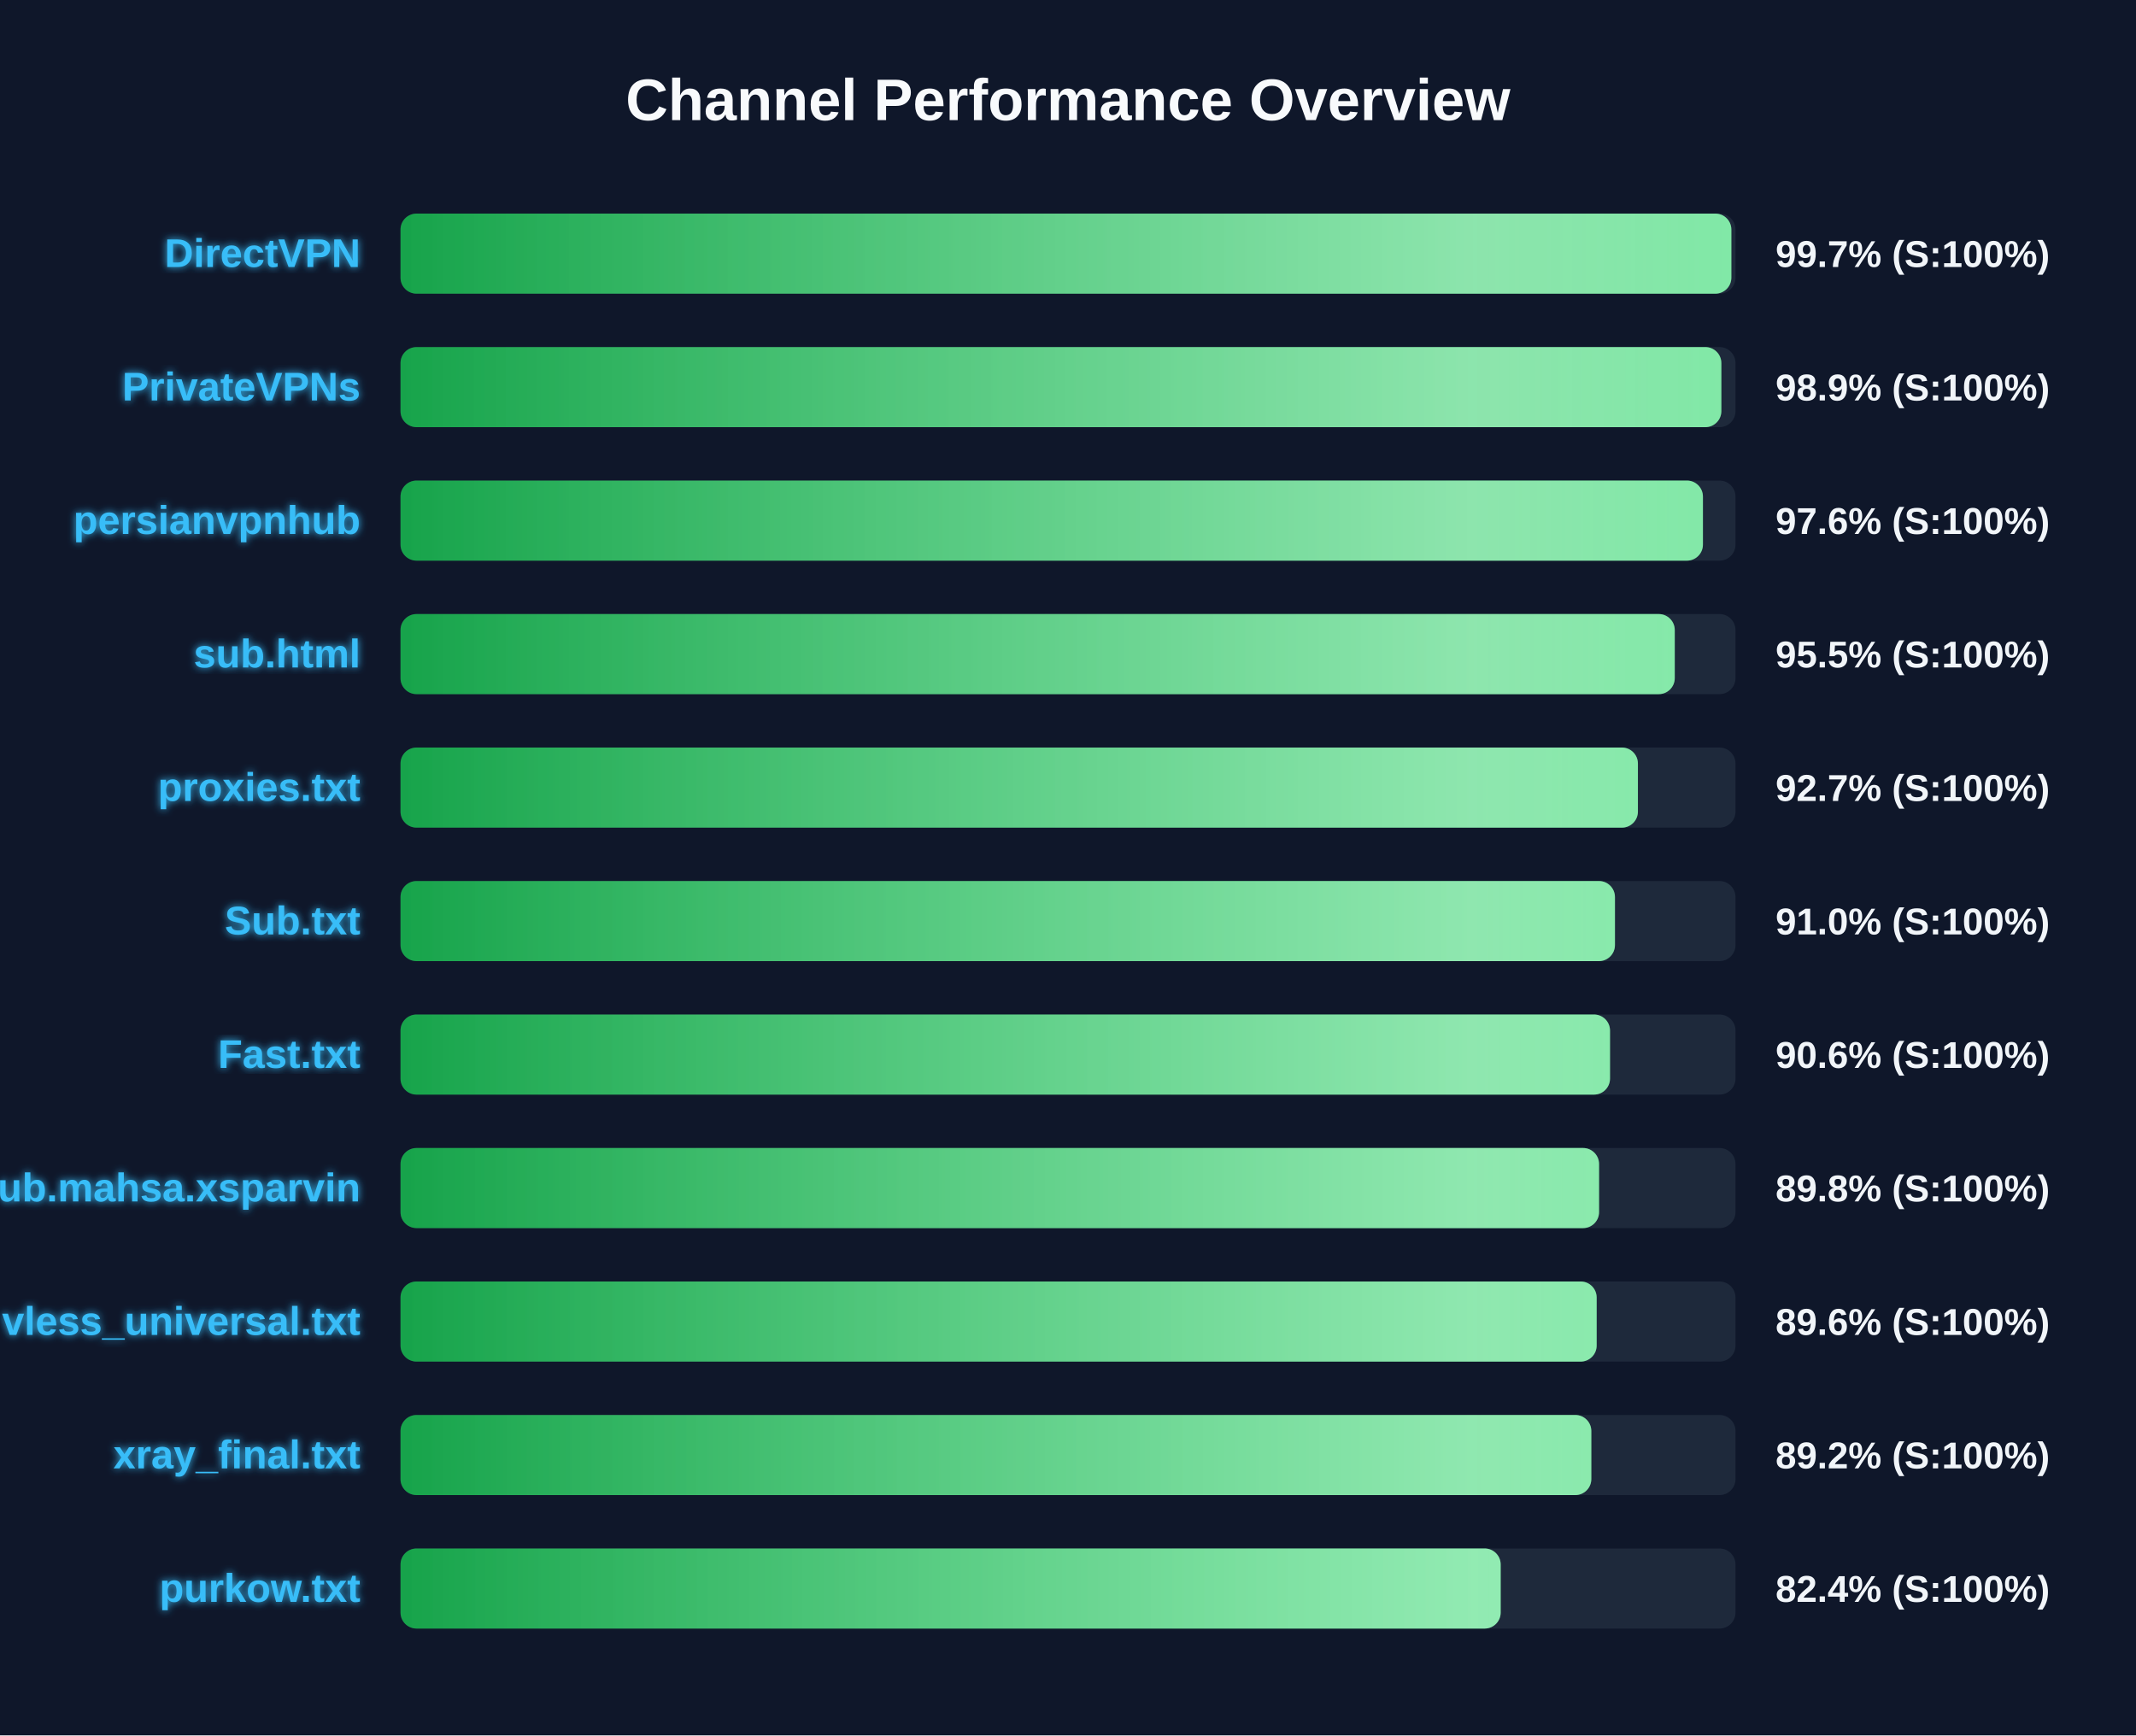
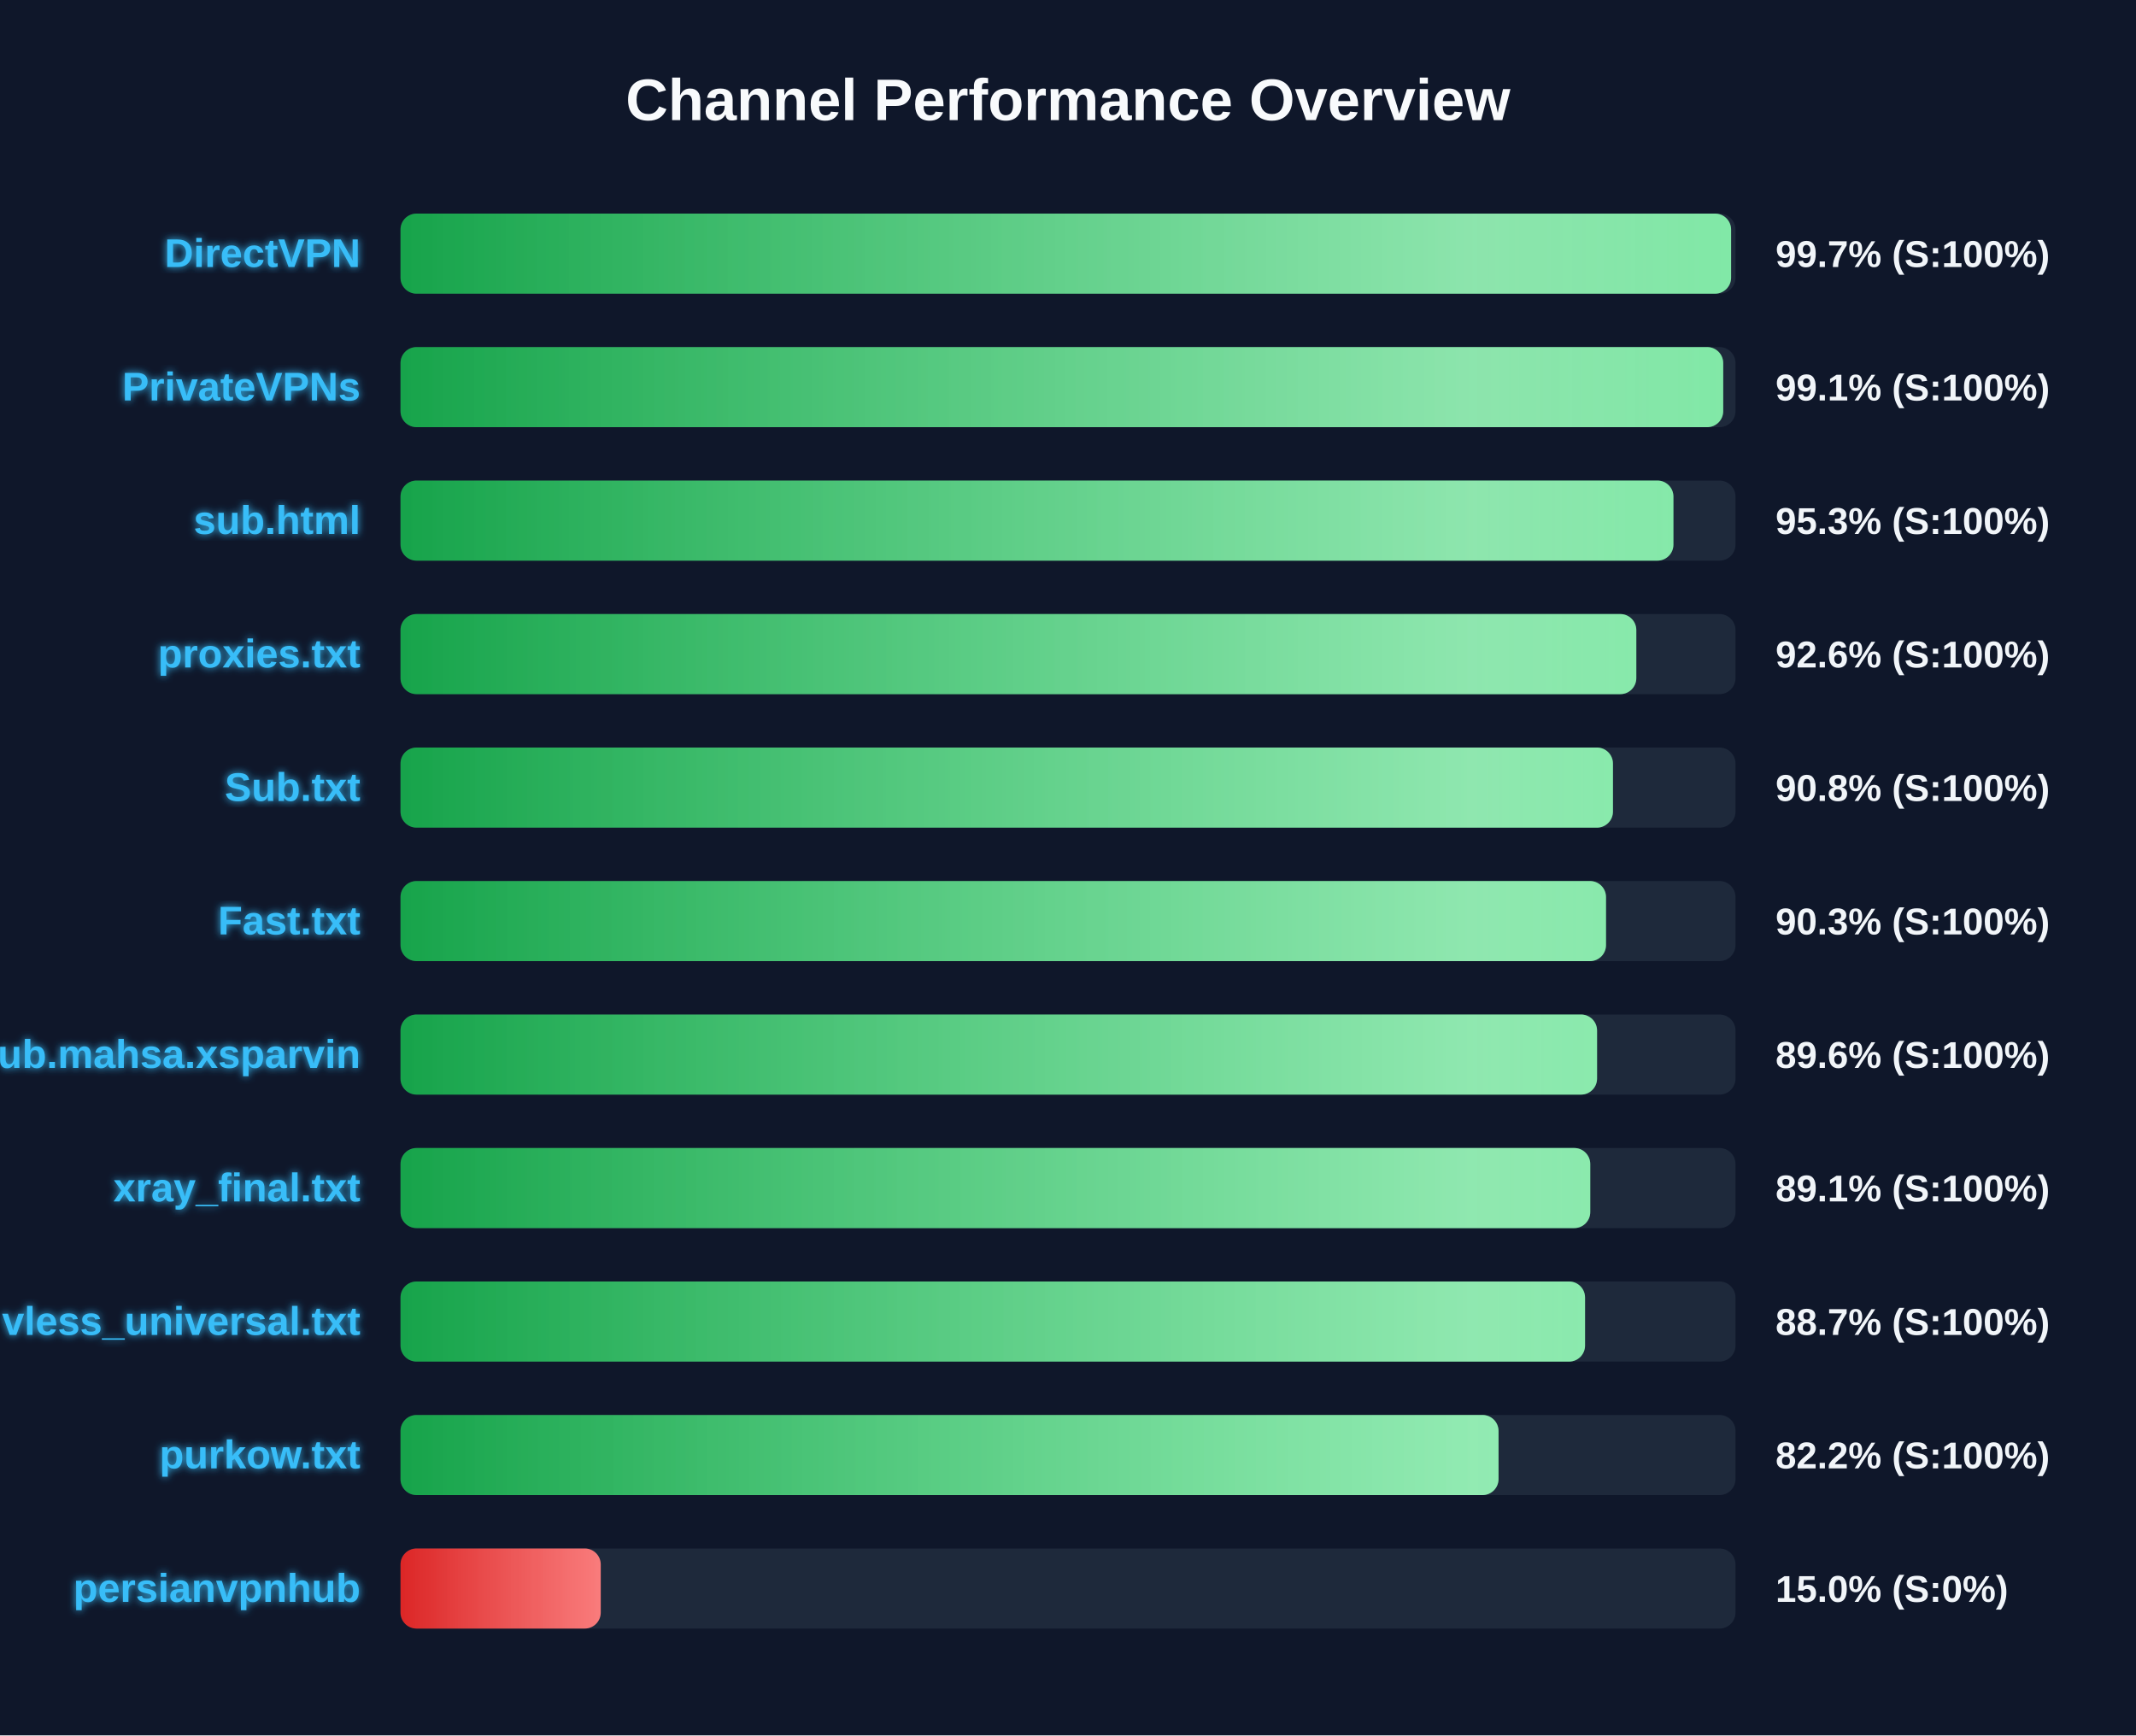
<svg xmlns="http://www.w3.org/2000/svg" width="800" height="650" version="1.1">
  <defs>
    <linearGradient id="grad-green" x1="0%" y1="0%" x2="100%" y2="0%">
      <stop offset="0%" stop-color="#16a34a" />
      <stop offset="100%" stop-color="#4ade80" />
    </linearGradient>
    <linearGradient id="grad-yellow" x1="0%" y1="0%" x2="100%" y2="0%">
      <stop offset="0%" stop-color="#ca8a04" />
      <stop offset="100%" stop-color="#fde047" />
    </linearGradient>
    <linearGradient id="grad-red" x1="0%" y1="0%" x2="100%" y2="0%">
      <stop offset="0%" stop-color="#dc2626" />
      <stop offset="100%" stop-color="#f87171" />
    </linearGradient>
    <linearGradient id="shimmer" x1="0%" y1="0%" x2="100%" y2="0%">
      <stop offset="0%" stop-color="rgba(255,255,255,0)" />
      <stop offset="50%" stop-color="rgba(255,255,255,0.4)" />
      <stop offset="100%" stop-color="rgba(255,255,255,0)" />
    </linearGradient>
    <filter id="glow" x="-20%" y="-20%" width="140%" height="140%">
      <feGaussianBlur stdDeviation="1.5" result="blur" />
      <feComposite in="SourceGraphic" in2="blur" operator="over" />
    </filter>
  </defs>
  <style>
        .bg-rect { fill: #0f172a; }
        .title { font: bold 22px 'Segoe UI', Arial, sans-serif; fill: #f8fafc; }
        .row { font: bold 15px 'Segoe UI', Arial, sans-serif; fill: #38bdf8; filter: url(#glow); }
        .score { font: bold 14px 'Segoe UI', Arial, sans-serif; fill: #f1f5f9; }
        @keyframes shimmer-anim {
            0% { transform: translateX(-100%); }
            100% { transform: translateX(200%); }
        }
        .shimmer-rect {
            animation: shimmer-anim 2.5s infinite linear;
        }
    </style>
  <rect width="100%" height="100%" class="bg-rect" />
  <text x="400" y="45" text-anchor="middle" class="title">Channel Performance Overview</text>
  <rect x="150" y="80" width="500" height="30" fill="#1e293b" rx="6" />
  <clipPath id="clip-0">
-     <rect x="150" y="80" width="498.45" height="30" rx="6" />
+     <rect x="150" y="80" width="498.35" height="30" rx="6" />
  </clipPath>
-   <rect x="150" y="80" width="498.45" height="30" fill="url(#grad-green)" rx="6" />
+   <rect x="150" y="80" width="498.35" height="30" fill="url(#grad-green)" rx="6" />
  <g clip-path="url(#clip-0)">
    <rect x="150" y="80" width="100%" height="30" fill="url(#shimmer)" class="shimmer-rect" />
  </g>
  <text x="135" y="100" text-anchor="end" class="row">DirectVPN</text>
  <text x="665" y="100" text-anchor="start" class="score">99.7% (S:100%)</text>
  <rect x="150" y="130" width="500" height="30" fill="#1e293b" rx="6" />
  <clipPath id="clip-1">
-     <rect x="150" y="130" width="494.7" height="30" rx="6" />
+     <rect x="150" y="130" width="495.4" height="30" rx="6" />
  </clipPath>
-   <rect x="150" y="130" width="494.7" height="30" fill="url(#grad-green)" rx="6" />
+   <rect x="150" y="130" width="495.4" height="30" fill="url(#grad-green)" rx="6" />
  <g clip-path="url(#clip-1)">
    <rect x="150" y="130" width="100%" height="30" fill="url(#shimmer)" class="shimmer-rect" />
  </g>
  <text x="135" y="150" text-anchor="end" class="row">PrivateVPNs</text>
-   <text x="665" y="150" text-anchor="start" class="score">98.9% (S:100%)</text>
+   <text x="665" y="150" text-anchor="start" class="score">99.1% (S:100%)</text>
  <rect x="150" y="180" width="500" height="30" fill="#1e293b" rx="6" />
  <clipPath id="clip-2">
-     <rect x="150" y="180" width="487.8" height="30" rx="6" />
+     <rect x="150" y="180" width="476.75" height="30" rx="6" />
  </clipPath>
-   <rect x="150" y="180" width="487.8" height="30" fill="url(#grad-green)" rx="6" />
+   <rect x="150" y="180" width="476.75" height="30" fill="url(#grad-green)" rx="6" />
  <g clip-path="url(#clip-2)">
    <rect x="150" y="180" width="100%" height="30" fill="url(#shimmer)" class="shimmer-rect" />
  </g>
-   <text x="135" y="200" text-anchor="end" class="row">persianvpnhub</text>
-   <text x="665" y="200" text-anchor="start" class="score">97.6% (S:100%)</text>
+   <text x="135" y="200" text-anchor="end" class="row">sub.html</text>
+   <text x="665" y="200" text-anchor="start" class="score">95.3% (S:100%)</text>
  <rect x="150" y="230" width="500" height="30" fill="#1e293b" rx="6" />
  <clipPath id="clip-3">
-     <rect x="150" y="230" width="477.25" height="30" rx="6" />
+     <rect x="150" y="230" width="462.85" height="30" rx="6" />
  </clipPath>
-   <rect x="150" y="230" width="477.25" height="30" fill="url(#grad-green)" rx="6" />
+   <rect x="150" y="230" width="462.85" height="30" fill="url(#grad-green)" rx="6" />
  <g clip-path="url(#clip-3)">
    <rect x="150" y="230" width="100%" height="30" fill="url(#shimmer)" class="shimmer-rect" />
  </g>
-   <text x="135" y="250" text-anchor="end" class="row">sub.html</text>
-   <text x="665" y="250" text-anchor="start" class="score">95.5% (S:100%)</text>
+   <text x="135" y="250" text-anchor="end" class="row">proxies.txt</text>
+   <text x="665" y="250" text-anchor="start" class="score">92.6% (S:100%)</text>
  <rect x="150" y="280" width="500" height="30" fill="#1e293b" rx="6" />
  <clipPath id="clip-4">
-     <rect x="150" y="280" width="463.45" height="30" rx="6" />
+     <rect x="150" y="280" width="454.1" height="30" rx="6" />
  </clipPath>
-   <rect x="150" y="280" width="463.45" height="30" fill="url(#grad-green)" rx="6" />
+   <rect x="150" y="280" width="454.1" height="30" fill="url(#grad-green)" rx="6" />
  <g clip-path="url(#clip-4)">
    <rect x="150" y="280" width="100%" height="30" fill="url(#shimmer)" class="shimmer-rect" />
  </g>
-   <text x="135" y="300" text-anchor="end" class="row">proxies.txt</text>
-   <text x="665" y="300" text-anchor="start" class="score">92.7% (S:100%)</text>
+   <text x="135" y="300" text-anchor="end" class="row">Sub.txt</text>
+   <text x="665" y="300" text-anchor="start" class="score">90.8% (S:100%)</text>
  <rect x="150" y="330" width="500" height="30" fill="#1e293b" rx="6" />
  <clipPath id="clip-5">
-     <rect x="150" y="330" width="454.85" height="30" rx="6" />
+     <rect x="150" y="330" width="451.5" height="30" rx="6" />
  </clipPath>
-   <rect x="150" y="330" width="454.85" height="30" fill="url(#grad-green)" rx="6" />
+   <rect x="150" y="330" width="451.5" height="30" fill="url(#grad-green)" rx="6" />
  <g clip-path="url(#clip-5)">
    <rect x="150" y="330" width="100%" height="30" fill="url(#shimmer)" class="shimmer-rect" />
  </g>
-   <text x="135" y="350" text-anchor="end" class="row">Sub.txt</text>
-   <text x="665" y="350" text-anchor="start" class="score">91.0% (S:100%)</text>
+   <text x="135" y="350" text-anchor="end" class="row">Fast.txt</text>
+   <text x="665" y="350" text-anchor="start" class="score">90.3% (S:100%)</text>
  <rect x="150" y="380" width="500" height="30" fill="#1e293b" rx="6" />
  <clipPath id="clip-6">
-     <rect x="150" y="380" width="453.0" height="30" rx="6" />
+     <rect x="150" y="380" width="448.15" height="30" rx="6" />
  </clipPath>
-   <rect x="150" y="380" width="453.0" height="30" fill="url(#grad-green)" rx="6" />
+   <rect x="150" y="380" width="448.15" height="30" fill="url(#grad-green)" rx="6" />
  <g clip-path="url(#clip-6)">
    <rect x="150" y="380" width="100%" height="30" fill="url(#shimmer)" class="shimmer-rect" />
  </g>
-   <text x="135" y="400" text-anchor="end" class="row">Fast.txt</text>
-   <text x="665" y="400" text-anchor="start" class="score">90.6% (S:100%)</text>
+   <text x="135" y="400" text-anchor="end" class="row">Sub.mahsa.xsparvin</text>
+   <text x="665" y="400" text-anchor="start" class="score">89.6% (S:100%)</text>
  <rect x="150" y="430" width="500" height="30" fill="#1e293b" rx="6" />
  <clipPath id="clip-7">
-     <rect x="150" y="430" width="448.9" height="30" rx="6" />
+     <rect x="150" y="430" width="445.6" height="30" rx="6" />
  </clipPath>
-   <rect x="150" y="430" width="448.9" height="30" fill="url(#grad-green)" rx="6" />
+   <rect x="150" y="430" width="445.6" height="30" fill="url(#grad-green)" rx="6" />
  <g clip-path="url(#clip-7)">
    <rect x="150" y="430" width="100%" height="30" fill="url(#shimmer)" class="shimmer-rect" />
  </g>
-   <text x="135" y="450" text-anchor="end" class="row">Sub.mahsa.xsparvin</text>
-   <text x="665" y="450" text-anchor="start" class="score">89.8% (S:100%)</text>
+   <text x="135" y="450" text-anchor="end" class="row">xray_final.txt</text>
+   <text x="665" y="450" text-anchor="start" class="score">89.1% (S:100%)</text>
  <rect x="150" y="480" width="500" height="30" fill="#1e293b" rx="6" />
  <clipPath id="clip-8">
-     <rect x="150" y="480" width="448.0" height="30" rx="6" />
+     <rect x="150" y="480" width="443.65" height="30" rx="6" />
  </clipPath>
-   <rect x="150" y="480" width="448.0" height="30" fill="url(#grad-green)" rx="6" />
+   <rect x="150" y="480" width="443.65" height="30" fill="url(#grad-green)" rx="6" />
  <g clip-path="url(#clip-8)">
    <rect x="150" y="480" width="100%" height="30" fill="url(#shimmer)" class="shimmer-rect" />
  </g>
  <text x="135" y="500" text-anchor="end" class="row">vless_universal.txt</text>
-   <text x="665" y="500" text-anchor="start" class="score">89.6% (S:100%)</text>
+   <text x="665" y="500" text-anchor="start" class="score">88.7% (S:100%)</text>
  <rect x="150" y="530" width="500" height="30" fill="#1e293b" rx="6" />
  <clipPath id="clip-9">
-     <rect x="150" y="530" width="446.0" height="30" rx="6" />
+     <rect x="150" y="530" width="411.25" height="30" rx="6" />
  </clipPath>
-   <rect x="150" y="530" width="446.0" height="30" fill="url(#grad-green)" rx="6" />
+   <rect x="150" y="530" width="411.25" height="30" fill="url(#grad-green)" rx="6" />
  <g clip-path="url(#clip-9)">
    <rect x="150" y="530" width="100%" height="30" fill="url(#shimmer)" class="shimmer-rect" />
  </g>
-   <text x="135" y="550" text-anchor="end" class="row">xray_final.txt</text>
-   <text x="665" y="550" text-anchor="start" class="score">89.2% (S:100%)</text>
+   <text x="135" y="550" text-anchor="end" class="row">purkow.txt</text>
+   <text x="665" y="550" text-anchor="start" class="score">82.2% (S:100%)</text>
  <rect x="150" y="580" width="500" height="30" fill="#1e293b" rx="6" />
  <clipPath id="clip-10">
-     <rect x="150" y="580" width="412.05" height="30" rx="6" />
+     <rect x="150" y="580" width="75.0" height="30" rx="6" />
  </clipPath>
-   <rect x="150" y="580" width="412.05" height="30" fill="url(#grad-green)" rx="6" />
+   <rect x="150" y="580" width="75.0" height="30" fill="url(#grad-red)" rx="6" />
  <g clip-path="url(#clip-10)">
    <rect x="150" y="580" width="100%" height="30" fill="url(#shimmer)" class="shimmer-rect" />
  </g>
-   <text x="135" y="600" text-anchor="end" class="row">purkow.txt</text>
-   <text x="665" y="600" text-anchor="start" class="score">82.4% (S:100%)</text>
+   <text x="135" y="600" text-anchor="end" class="row">persianvpnhub</text>
+   <text x="665" y="600" text-anchor="start" class="score">15.0% (S:0%)</text>
</svg>
